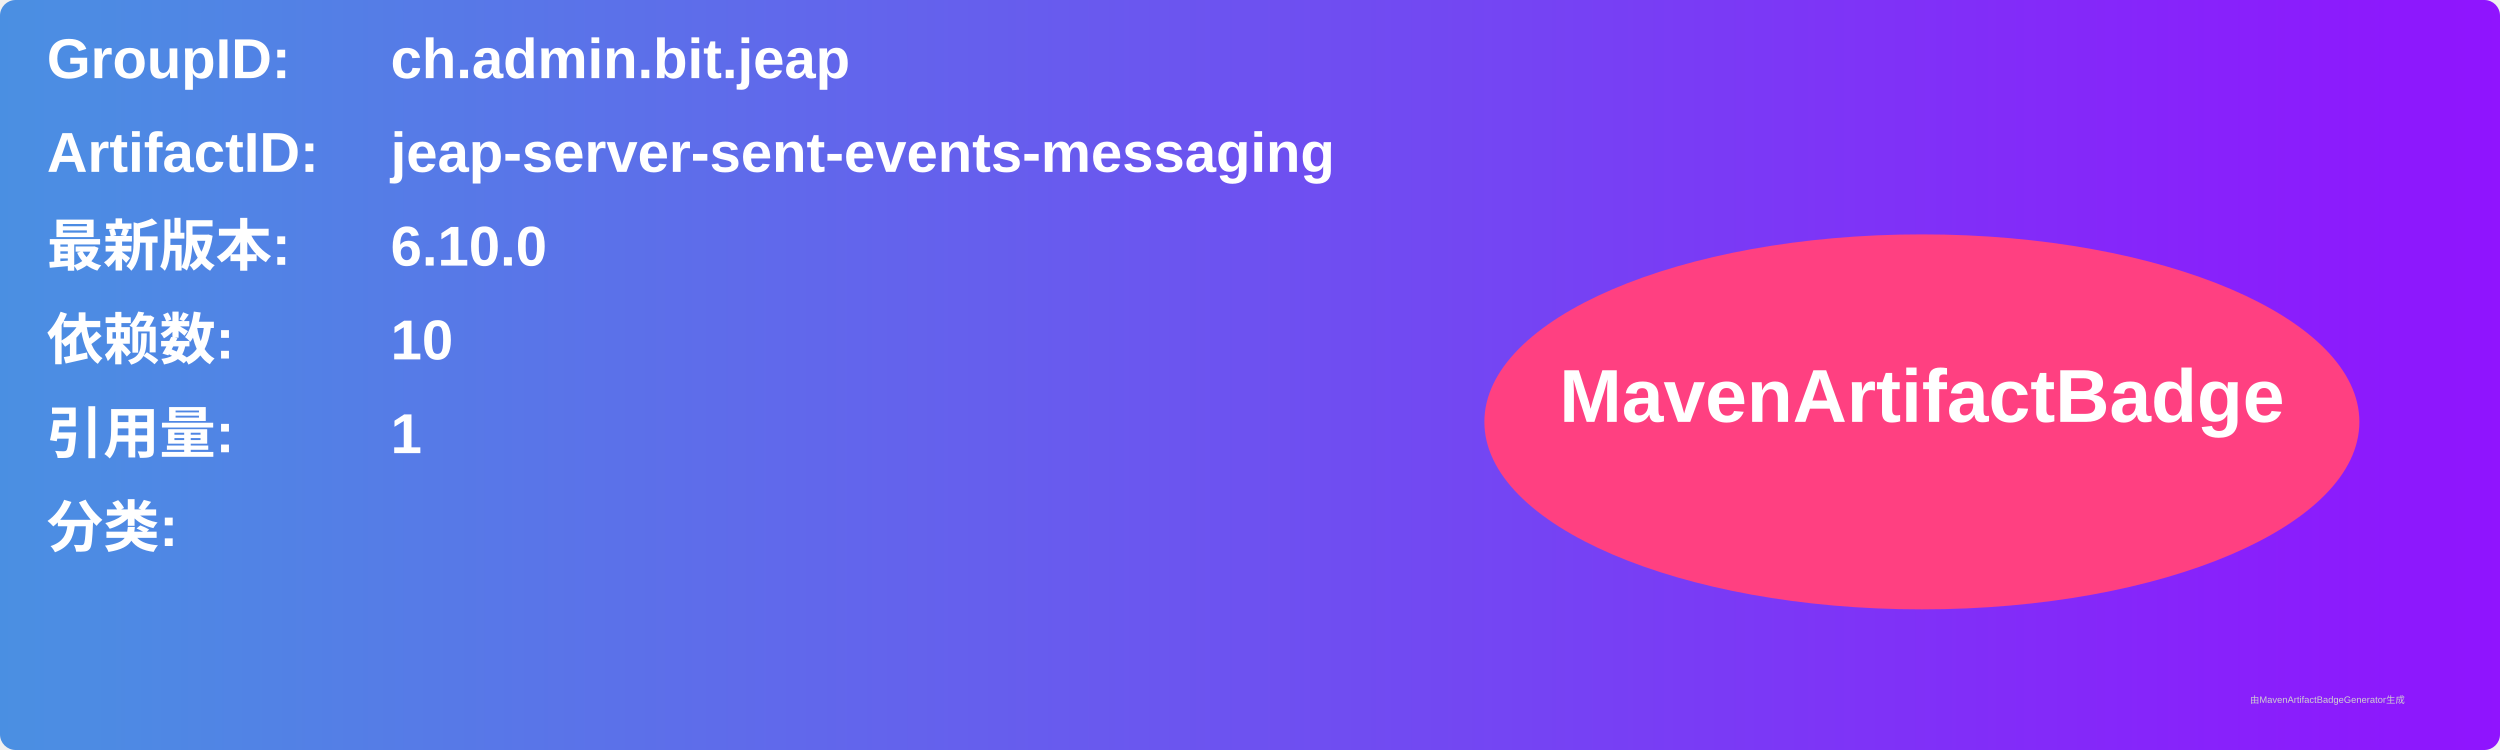
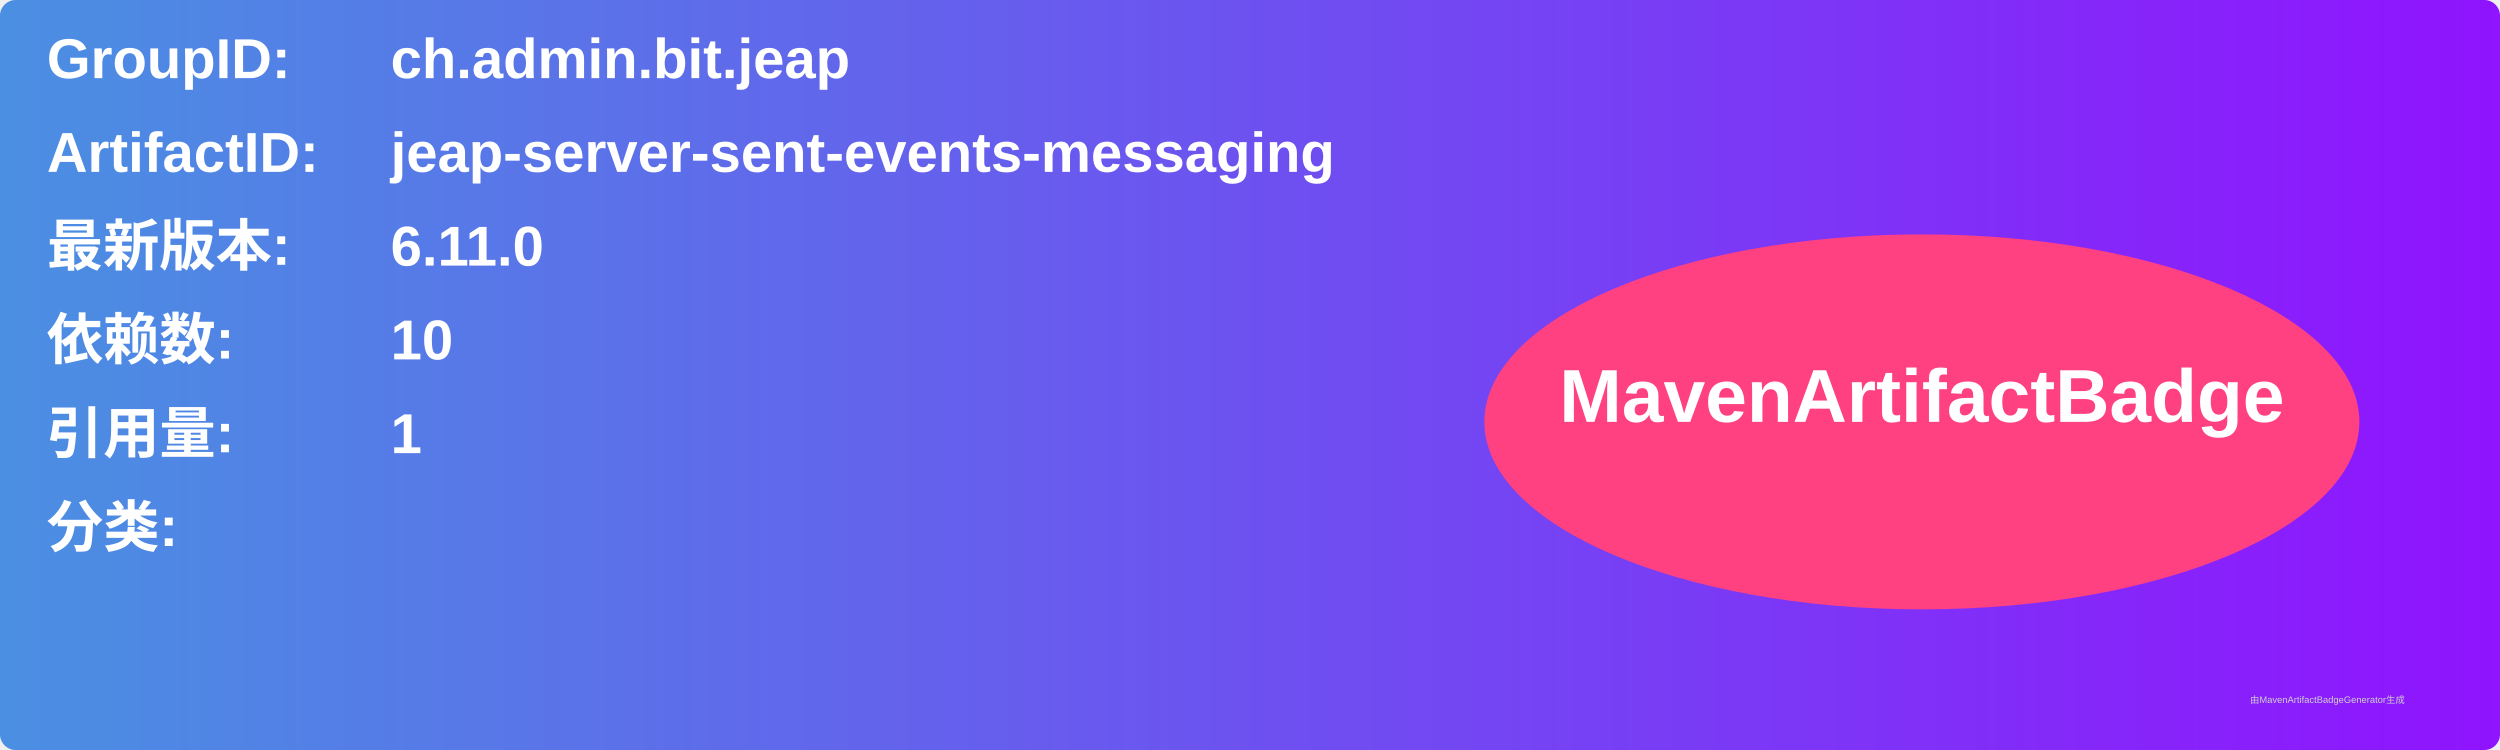
<svg xmlns="http://www.w3.org/2000/svg" width="800" height="240" viewBox="0 0 800 240">
  <linearGradient id="grad" x1="0%" y1="0%" x2="100%" y2="0%">
    <stop offset="0%" stop-color="#4a90e2" />
    <stop offset="100%" stop-color="#9013fe" />
  </linearGradient>
  <rect width="100%" height="100%" rx="5" ry="5" fill="url(#grad)" />
  <g transform="translate(15, 15)">
    <text x="0" y="10" font-family="Arial" font-size="18" fill="white" font-weight="bold" width="260">GroupID:</text>
    <text x="110" y="10" font-family="Arial" font-size="18" fill="white" font-weight="bold" width="460">ch.admin.bit.jeap</text>
    <text x="0" y="40" font-family="Arial" font-size="18" fill="white" font-weight="bold" width="260">ArtifactID:</text>
    <text x="110" y="40" font-family="Arial" font-size="18" fill="white" font-weight="bold" width="460">jeap-server-sent-events-messaging</text>
    <text x="0" y="70" font-family="Arial" font-size="18" fill="white" font-weight="bold">最新版本:</text>
    <text x="110" y="70" font-family="Arial" font-size="18" fill="white" font-weight="bold">
-       <tspan font-weight="bold">6.10.0</tspan>
+       <tspan font-weight="bold">6.11.0</tspan>
    </text>
    <text x="0" y="100" font-family="Arial" font-size="18" fill="white" font-weight="bold">依赖数: </text>
    <text x="110" y="100" font-family="Arial" font-size="18" fill="white">
      <tspan font-weight="bold">10</tspan>
    </text>
    <text x="0" y="130" font-family="Arial" font-size="18" fill="white" font-weight="bold">引用量: </text>
    <text x="110" y="130" font-family="Arial" font-size="18" fill="white">
      <tspan font-weight="bold">1</tspan>
    </text>
    <text x="0" y="160" font-family="Arial" font-size="18" fill="white" font-weight="bold">分类:</text>
    <text x="10" y="190" font-family="Arial" font-size="10" fill="white">
      <tspan font-weight="bold" />
    </text>
    <ellipse cx="600" cy="120" rx="140" ry="60" fill="#ff4081" />
    <text x="600" y="120" text-anchor="middle" font-family="Arial" font-size="24" fill="white" font-weight="bold">MavenArtifactBadge</text>
  </g>
  <text x="720" y="225" font-family="Arial" font-size="3" fill="#d0d0d0">由MavenArtifactBadgeGenerator生成</text>
</svg>
